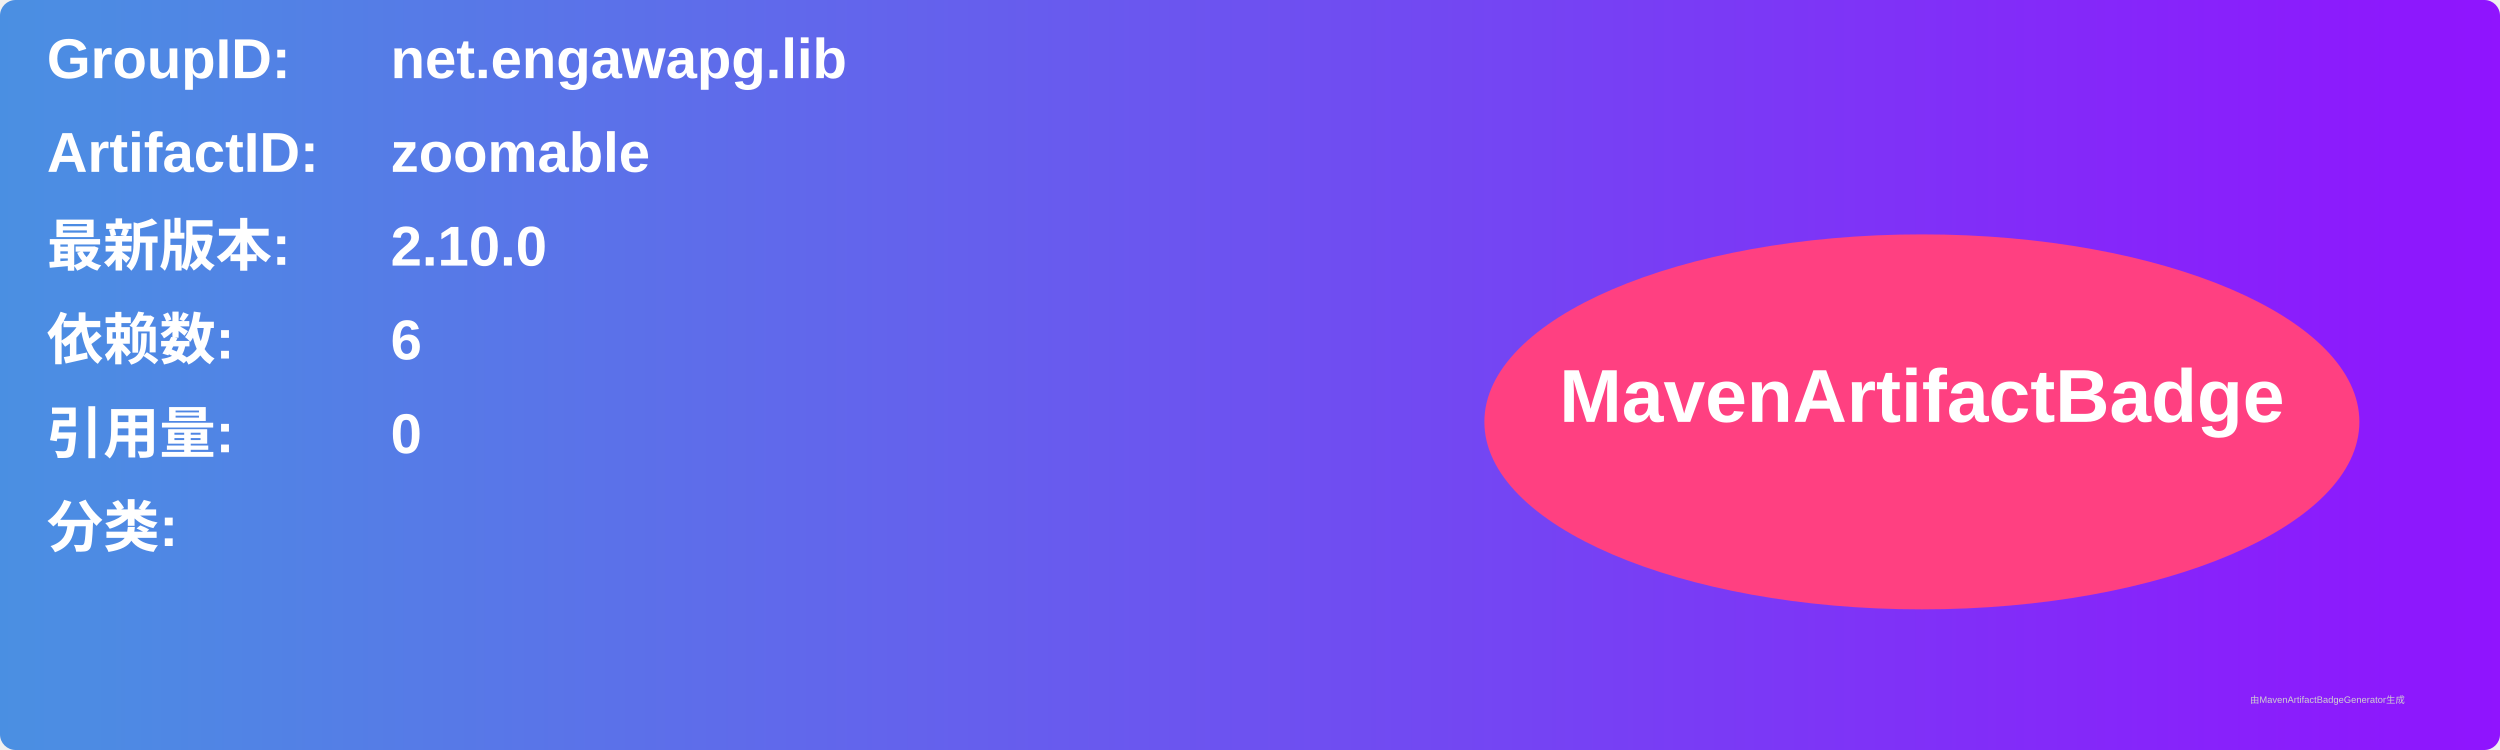
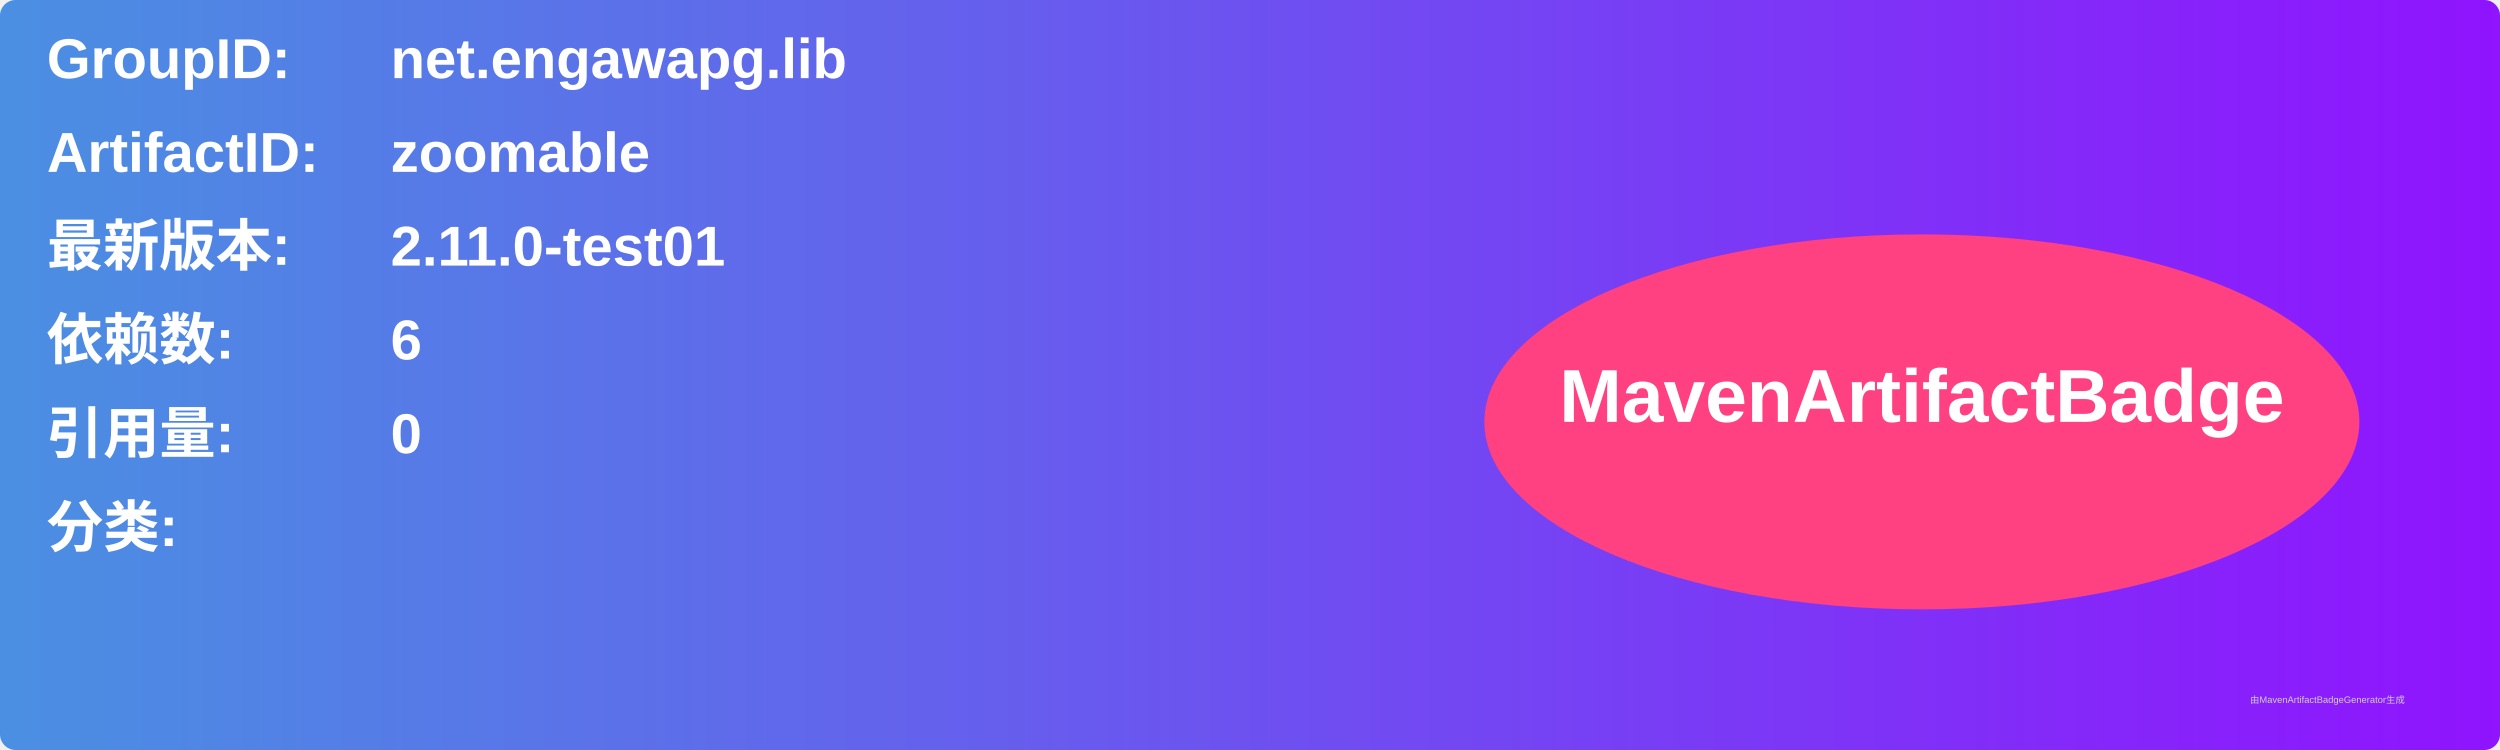
<svg xmlns="http://www.w3.org/2000/svg" width="800" height="240" viewBox="0 0 800 240">
  <linearGradient id="grad" x1="0%" y1="0%" x2="100%" y2="0%">
    <stop offset="0%" stop-color="#4a90e2" />
    <stop offset="100%" stop-color="#9013fe" />
  </linearGradient>
  <rect width="100%" height="100%" rx="5" ry="5" fill="url(#grad)" />
  <g transform="translate(15, 15)">
    <text x="0" y="10" font-family="Arial" font-size="18" fill="white" font-weight="bold" width="260">GroupID:</text>
    <text x="110" y="10" font-family="Arial" font-size="18" fill="white" font-weight="bold" width="460">net.engawapg.lib</text>
    <text x="0" y="40" font-family="Arial" font-size="18" fill="white" font-weight="bold" width="260">ArtifactID:</text>
    <text x="110" y="40" font-family="Arial" font-size="18" fill="white" font-weight="bold" width="460">zoomable</text>
    <text x="0" y="70" font-family="Arial" font-size="18" fill="white" font-weight="bold">最新版本:</text>
    <text x="110" y="70" font-family="Arial" font-size="18" fill="white" font-weight="bold">
-       <tspan font-weight="bold">2.10.0</tspan>
+       <tspan font-weight="bold">2.11.0-test01</tspan>
    </text>
    <text x="0" y="100" font-family="Arial" font-size="18" fill="white" font-weight="bold">依赖数: </text>
    <text x="110" y="100" font-family="Arial" font-size="18" fill="white">
      <tspan font-weight="bold">6</tspan>
    </text>
    <text x="0" y="130" font-family="Arial" font-size="18" fill="white" font-weight="bold">引用量: </text>
    <text x="110" y="130" font-family="Arial" font-size="18" fill="white">
      <tspan font-weight="bold">0</tspan>
    </text>
    <text x="0" y="160" font-family="Arial" font-size="18" fill="white" font-weight="bold">分类:</text>
    <text x="10" y="190" font-family="Arial" font-size="10" fill="white">
      <tspan font-weight="bold" />
    </text>
    <ellipse cx="600" cy="120" rx="140" ry="60" fill="#ff4081" />
    <text x="600" y="120" text-anchor="middle" font-family="Arial" font-size="24" fill="white" font-weight="bold">MavenArtifactBadge</text>
  </g>
  <text x="720" y="225" font-family="Arial" font-size="3" fill="#d0d0d0">由MavenArtifactBadgeGenerator生成</text>
</svg>
